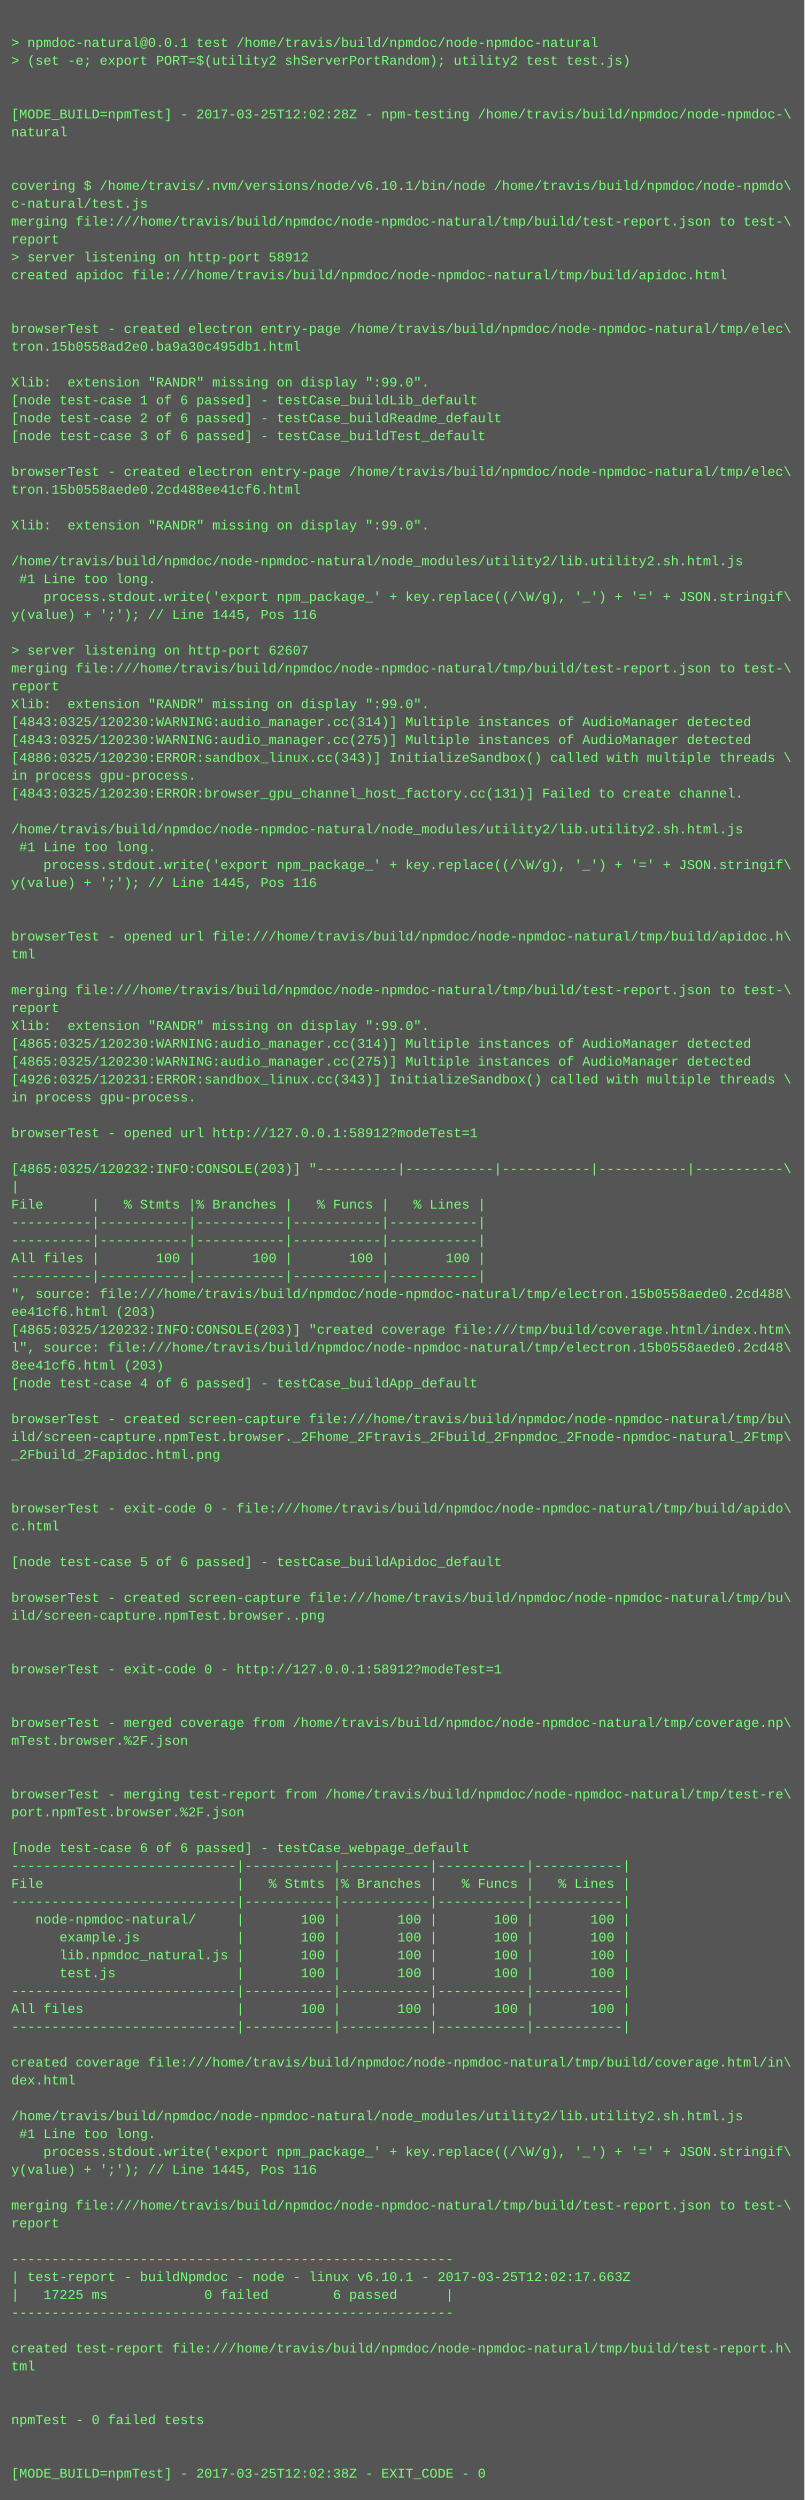
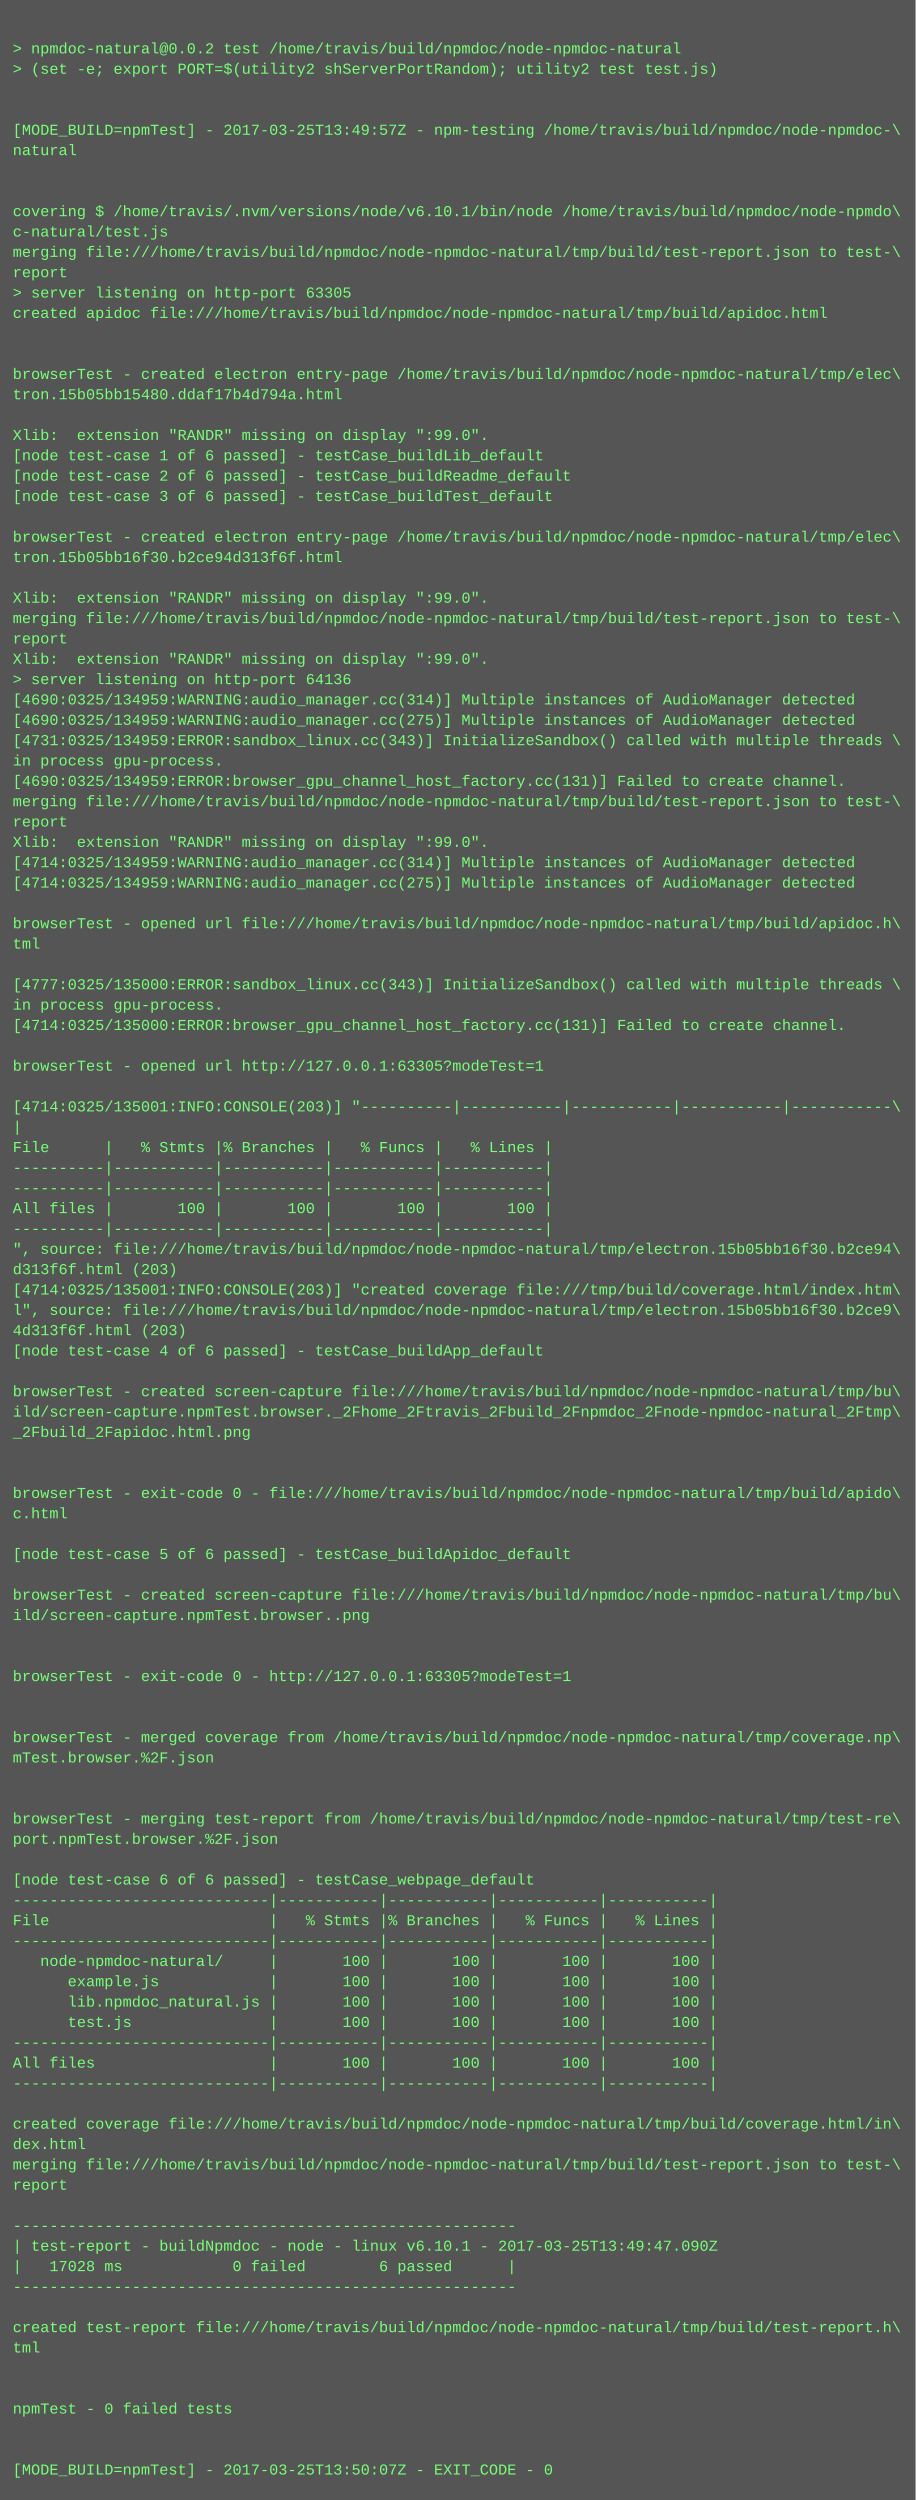
- <svg xmlns="http://www.w3.org/2000/svg" height="2238" width="720">
-   <rect height="2238" fill="#555" width="720" />
+ <svg xmlns="http://www.w3.org/2000/svg" height="1966" width="720">
+   <rect height="1966" fill="#555" width="720" />
  <text fill="#7f7" font-family="Courier New" font-size="12" xml:space="preserve">
    <tspan x="10" y="26" />
-     <tspan x="10" y="42">&gt; npmdoc-natural@0.0.1 test /home/travis/build/npmdoc/node-npmdoc-natural</tspan>
+     <tspan x="10" y="42">&gt; npmdoc-natural@0.0.2 test /home/travis/build/npmdoc/node-npmdoc-natural</tspan>
    <tspan x="10" y="58">&gt; (set -e; export PORT=$(utility2 shServerPortRandom); utility2 test test.js)</tspan>
    <tspan x="10" y="74" />
    <tspan x="10" y="90" />
-     <tspan x="10" y="106">[MODE_BUILD=npmTest] - 2017-03-25T12:02:28Z - npm-testing /home/travis/build/npmdoc/node-npmdoc-\</tspan>
+     <tspan x="10" y="106">[MODE_BUILD=npmTest] - 2017-03-25T13:49:57Z - npm-testing /home/travis/build/npmdoc/node-npmdoc-\</tspan>
    <tspan x="10" y="122">natural</tspan>
    <tspan x="10" y="138" />
    <tspan x="10" y="154" />
    <tspan x="10" y="170">covering $ /home/travis/.nvm/versions/node/v6.10.1/bin/node /home/travis/build/npmdoc/node-npmdo\</tspan>
    <tspan x="10" y="186">c-natural/test.js</tspan>
    <tspan x="10" y="202">merging file:///home/travis/build/npmdoc/node-npmdoc-natural/tmp/build/test-report.json to test-\</tspan>
    <tspan x="10" y="218">report</tspan>
-     <tspan x="10" y="234">&gt; server listening on http-port 58912</tspan>
+     <tspan x="10" y="234">&gt; server listening on http-port 63305</tspan>
    <tspan x="10" y="250">created apidoc file:///home/travis/build/npmdoc/node-npmdoc-natural/tmp/build/apidoc.html</tspan>
    <tspan x="10" y="266" />
    <tspan x="10" y="282" />
    <tspan x="10" y="298">browserTest - created electron entry-page /home/travis/build/npmdoc/node-npmdoc-natural/tmp/elec\</tspan>
-     <tspan x="10" y="314">tron.15b0558ad2e0.ba9a30c495db1.html</tspan>
+     <tspan x="10" y="314">tron.15b05bb15480.ddaf17b4d794a.html</tspan>
    <tspan x="10" y="330" />
    <tspan x="10" y="346">Xlib:  extension "RANDR" missing on display ":99.0".</tspan>
    <tspan x="10" y="362">[node test-case 1 of 6 passed] - testCase_buildLib_default</tspan>
    <tspan x="10" y="378">[node test-case 2 of 6 passed] - testCase_buildReadme_default</tspan>
    <tspan x="10" y="394">[node test-case 3 of 6 passed] - testCase_buildTest_default</tspan>
    <tspan x="10" y="410" />
    <tspan x="10" y="426">browserTest - created electron entry-page /home/travis/build/npmdoc/node-npmdoc-natural/tmp/elec\</tspan>
-     <tspan x="10" y="442">tron.15b0558aede0.2cd488ee41cf6.html</tspan>
+     <tspan x="10" y="442">tron.15b05bb16f30.b2ce94d313f6f.html</tspan>
    <tspan x="10" y="458" />
    <tspan x="10" y="474">Xlib:  extension "RANDR" missing on display ":99.0".</tspan>
-     <tspan x="10" y="490" />
-     <tspan x="10" y="506">/home/travis/build/npmdoc/node-npmdoc-natural/node_modules/utility2/lib.utility2.sh.html.js</tspan>
-     <tspan x="10" y="522"> #1 Line too long.</tspan>
-     <tspan x="10" y="538">    process.stdout.write('export npm_package_' + key.replace((/\W/g), '_') + '=' + JSON.stringif\</tspan>
-     <tspan x="10" y="554">y(value) + ';'); // Line 1445, Pos 116</tspan>
-     <tspan x="10" y="570" />
-     <tspan x="10" y="586">&gt; server listening on http-port 62607</tspan>
-     <tspan x="10" y="602">merging file:///home/travis/build/npmdoc/node-npmdoc-natural/tmp/build/test-report.json to test-\</tspan>
-     <tspan x="10" y="618">report</tspan>
-     <tspan x="10" y="634">Xlib:  extension "RANDR" missing on display ":99.0".</tspan>
-     <tspan x="10" y="650">[4843:0325/120230:WARNING:audio_manager.cc(314)] Multiple instances of AudioManager detected</tspan>
-     <tspan x="10" y="666">[4843:0325/120230:WARNING:audio_manager.cc(275)] Multiple instances of AudioManager detected</tspan>
-     <tspan x="10" y="682">[4886:0325/120230:ERROR:sandbox_linux.cc(343)] InitializeSandbox() called with multiple threads \</tspan>
-     <tspan x="10" y="698">in process gpu-process. </tspan>
-     <tspan x="10" y="714">[4843:0325/120230:ERROR:browser_gpu_channel_host_factory.cc(131)] Failed to create channel.</tspan>
-     <tspan x="10" y="730" />
-     <tspan x="10" y="746">/home/travis/build/npmdoc/node-npmdoc-natural/node_modules/utility2/lib.utility2.sh.html.js</tspan>
-     <tspan x="10" y="762"> #1 Line too long.</tspan>
-     <tspan x="10" y="778">    process.stdout.write('export npm_package_' + key.replace((/\W/g), '_') + '=' + JSON.stringif\</tspan>
-     <tspan x="10" y="794">y(value) + ';'); // Line 1445, Pos 116</tspan>
-     <tspan x="10" y="810" />
+     <tspan x="10" y="490">merging file:///home/travis/build/npmdoc/node-npmdoc-natural/tmp/build/test-report.json to test-\</tspan>
+     <tspan x="10" y="506">report</tspan>
+     <tspan x="10" y="522">Xlib:  extension "RANDR" missing on display ":99.0".</tspan>
+     <tspan x="10" y="538">&gt; server listening on http-port 64136</tspan>
+     <tspan x="10" y="554">[4690:0325/134959:WARNING:audio_manager.cc(314)] Multiple instances of AudioManager detected</tspan>
+     <tspan x="10" y="570">[4690:0325/134959:WARNING:audio_manager.cc(275)] Multiple instances of AudioManager detected</tspan>
+     <tspan x="10" y="586">[4731:0325/134959:ERROR:sandbox_linux.cc(343)] InitializeSandbox() called with multiple threads \</tspan>
+     <tspan x="10" y="602">in process gpu-process. </tspan>
+     <tspan x="10" y="618">[4690:0325/134959:ERROR:browser_gpu_channel_host_factory.cc(131)] Failed to create channel.</tspan>
+     <tspan x="10" y="634">merging file:///home/travis/build/npmdoc/node-npmdoc-natural/tmp/build/test-report.json to test-\</tspan>
+     <tspan x="10" y="650">report</tspan>
+     <tspan x="10" y="666">Xlib:  extension "RANDR" missing on display ":99.0".</tspan>
+     <tspan x="10" y="682">[4714:0325/134959:WARNING:audio_manager.cc(314)] Multiple instances of AudioManager detected</tspan>
+     <tspan x="10" y="698">[4714:0325/134959:WARNING:audio_manager.cc(275)] Multiple instances of AudioManager detected</tspan>
+     <tspan x="10" y="714" />
+     <tspan x="10" y="730">browserTest - opened url file:///home/travis/build/npmdoc/node-npmdoc-natural/tmp/build/apidoc.h\</tspan>
+     <tspan x="10" y="746">tml</tspan>
+     <tspan x="10" y="762" />
+     <tspan x="10" y="778">[4777:0325/135000:ERROR:sandbox_linux.cc(343)] InitializeSandbox() called with multiple threads \</tspan>
+     <tspan x="10" y="794">in process gpu-process. </tspan>
+     <tspan x="10" y="810">[4714:0325/135000:ERROR:browser_gpu_channel_host_factory.cc(131)] Failed to create channel.</tspan>
    <tspan x="10" y="826" />
-     <tspan x="10" y="842">browserTest - opened url file:///home/travis/build/npmdoc/node-npmdoc-natural/tmp/build/apidoc.h\</tspan>
-     <tspan x="10" y="858">tml</tspan>
-     <tspan x="10" y="874" />
-     <tspan x="10" y="890">merging file:///home/travis/build/npmdoc/node-npmdoc-natural/tmp/build/test-report.json to test-\</tspan>
-     <tspan x="10" y="906">report</tspan>
-     <tspan x="10" y="922">Xlib:  extension "RANDR" missing on display ":99.0".</tspan>
-     <tspan x="10" y="938">[4865:0325/120230:WARNING:audio_manager.cc(314)] Multiple instances of AudioManager detected</tspan>
-     <tspan x="10" y="954">[4865:0325/120230:WARNING:audio_manager.cc(275)] Multiple instances of AudioManager detected</tspan>
-     <tspan x="10" y="970">[4926:0325/120231:ERROR:sandbox_linux.cc(343)] InitializeSandbox() called with multiple threads \</tspan>
-     <tspan x="10" y="986">in process gpu-process. </tspan>
-     <tspan x="10" y="1002" />
-     <tspan x="10" y="1018">browserTest - opened url http://127.0.0.1:58912?modeTest=1</tspan>
-     <tspan x="10" y="1034" />
-     <tspan x="10" y="1050">[4865:0325/120232:INFO:CONSOLE(203)] "----------|-----------|-----------|-----------|-----------\</tspan>
-     <tspan x="10" y="1066">|</tspan>
-     <tspan x="10" y="1082">File      |   % Stmts |% Branches |   % Funcs |   % Lines |</tspan>
-     <tspan x="10" y="1098">----------|-----------|-----------|-----------|-----------|</tspan>
-     <tspan x="10" y="1114">----------|-----------|-----------|-----------|-----------|</tspan>
-     <tspan x="10" y="1130">All files |       100 |       100 |       100 |       100 |</tspan>
-     <tspan x="10" y="1146">----------|-----------|-----------|-----------|-----------|</tspan>
-     <tspan x="10" y="1162">", source: file:///home/travis/build/npmdoc/node-npmdoc-natural/tmp/electron.15b0558aede0.2cd488\</tspan>
-     <tspan x="10" y="1178">ee41cf6.html (203)</tspan>
-     <tspan x="10" y="1194">[4865:0325/120232:INFO:CONSOLE(203)] "created coverage file:///tmp/build/coverage.html/index.htm\</tspan>
-     <tspan x="10" y="1210">l", source: file:///home/travis/build/npmdoc/node-npmdoc-natural/tmp/electron.15b0558aede0.2cd48\</tspan>
-     <tspan x="10" y="1226">8ee41cf6.html (203)</tspan>
-     <tspan x="10" y="1242">[node test-case 4 of 6 passed] - testCase_buildApp_default</tspan>
-     <tspan x="10" y="1258" />
-     <tspan x="10" y="1274">browserTest - created screen-capture file:///home/travis/build/npmdoc/node-npmdoc-natural/tmp/bu\</tspan>
-     <tspan x="10" y="1290">ild/screen-capture.npmTest.browser._2Fhome_2Ftravis_2Fbuild_2Fnpmdoc_2Fnode-npmdoc-natural_2Ftmp\</tspan>
-     <tspan x="10" y="1306">_2Fbuild_2Fapidoc.html.png</tspan>
-     <tspan x="10" y="1322" />
+     <tspan x="10" y="842">browserTest - opened url http://127.0.0.1:63305?modeTest=1</tspan>
+     <tspan x="10" y="858" />
+     <tspan x="10" y="874">[4714:0325/135001:INFO:CONSOLE(203)] "----------|-----------|-----------|-----------|-----------\</tspan>
+     <tspan x="10" y="890">|</tspan>
+     <tspan x="10" y="906">File      |   % Stmts |% Branches |   % Funcs |   % Lines |</tspan>
+     <tspan x="10" y="922">----------|-----------|-----------|-----------|-----------|</tspan>
+     <tspan x="10" y="938">----------|-----------|-----------|-----------|-----------|</tspan>
+     <tspan x="10" y="954">All files |       100 |       100 |       100 |       100 |</tspan>
+     <tspan x="10" y="970">----------|-----------|-----------|-----------|-----------|</tspan>
+     <tspan x="10" y="986">", source: file:///home/travis/build/npmdoc/node-npmdoc-natural/tmp/electron.15b05bb16f30.b2ce94\</tspan>
+     <tspan x="10" y="1002">d313f6f.html (203)</tspan>
+     <tspan x="10" y="1018">[4714:0325/135001:INFO:CONSOLE(203)] "created coverage file:///tmp/build/coverage.html/index.htm\</tspan>
+     <tspan x="10" y="1034">l", source: file:///home/travis/build/npmdoc/node-npmdoc-natural/tmp/electron.15b05bb16f30.b2ce9\</tspan>
+     <tspan x="10" y="1050">4d313f6f.html (203)</tspan>
+     <tspan x="10" y="1066">[node test-case 4 of 6 passed] - testCase_buildApp_default</tspan>
+     <tspan x="10" y="1082" />
+     <tspan x="10" y="1098">browserTest - created screen-capture file:///home/travis/build/npmdoc/node-npmdoc-natural/tmp/bu\</tspan>
+     <tspan x="10" y="1114">ild/screen-capture.npmTest.browser._2Fhome_2Ftravis_2Fbuild_2Fnpmdoc_2Fnode-npmdoc-natural_2Ftmp\</tspan>
+     <tspan x="10" y="1130">_2Fbuild_2Fapidoc.html.png</tspan>
+     <tspan x="10" y="1146" />
+     <tspan x="10" y="1162" />
+     <tspan x="10" y="1178">browserTest - exit-code 0 - file:///home/travis/build/npmdoc/node-npmdoc-natural/tmp/build/apido\</tspan>
+     <tspan x="10" y="1194">c.html</tspan>
+     <tspan x="10" y="1210" />
+     <tspan x="10" y="1226">[node test-case 5 of 6 passed] - testCase_buildApidoc_default</tspan>
+     <tspan x="10" y="1242" />
+     <tspan x="10" y="1258">browserTest - created screen-capture file:///home/travis/build/npmdoc/node-npmdoc-natural/tmp/bu\</tspan>
+     <tspan x="10" y="1274">ild/screen-capture.npmTest.browser..png</tspan>
+     <tspan x="10" y="1290" />
+     <tspan x="10" y="1306" />
+     <tspan x="10" y="1322">browserTest - exit-code 0 - http://127.0.0.1:63305?modeTest=1</tspan>
    <tspan x="10" y="1338" />
-     <tspan x="10" y="1354">browserTest - exit-code 0 - file:///home/travis/build/npmdoc/node-npmdoc-natural/tmp/build/apido\</tspan>
-     <tspan x="10" y="1370">c.html</tspan>
-     <tspan x="10" y="1386" />
-     <tspan x="10" y="1402">[node test-case 5 of 6 passed] - testCase_buildApidoc_default</tspan>
+     <tspan x="10" y="1354" />
+     <tspan x="10" y="1370">browserTest - merged coverage from /home/travis/build/npmdoc/node-npmdoc-natural/tmp/coverage.np\</tspan>
+     <tspan x="10" y="1386">mTest.browser.%2F.json</tspan>
+     <tspan x="10" y="1402" />
    <tspan x="10" y="1418" />
-     <tspan x="10" y="1434">browserTest - created screen-capture file:///home/travis/build/npmdoc/node-npmdoc-natural/tmp/bu\</tspan>
-     <tspan x="10" y="1450">ild/screen-capture.npmTest.browser..png</tspan>
+     <tspan x="10" y="1434">browserTest - merging test-report from /home/travis/build/npmdoc/node-npmdoc-natural/tmp/test-re\</tspan>
+     <tspan x="10" y="1450">port.npmTest.browser.%2F.json</tspan>
    <tspan x="10" y="1466" />
-     <tspan x="10" y="1482" />
-     <tspan x="10" y="1498">browserTest - exit-code 0 - http://127.0.0.1:58912?modeTest=1</tspan>
-     <tspan x="10" y="1514" />
-     <tspan x="10" y="1530" />
-     <tspan x="10" y="1546">browserTest - merged coverage from /home/travis/build/npmdoc/node-npmdoc-natural/tmp/coverage.np\</tspan>
-     <tspan x="10" y="1562">mTest.browser.%2F.json</tspan>
-     <tspan x="10" y="1578" />
-     <tspan x="10" y="1594" />
-     <tspan x="10" y="1610">browserTest - merging test-report from /home/travis/build/npmdoc/node-npmdoc-natural/tmp/test-re\</tspan>
-     <tspan x="10" y="1626">port.npmTest.browser.%2F.json</tspan>
-     <tspan x="10" y="1642" />
-     <tspan x="10" y="1658">[node test-case 6 of 6 passed] - testCase_webpage_default</tspan>
-     <tspan x="10" y="1674">----------------------------|-----------|-----------|-----------|-----------|</tspan>
-     <tspan x="10" y="1690">File                        |   % Stmts |% Branches |   % Funcs |   % Lines |</tspan>
-     <tspan x="10" y="1706">----------------------------|-----------|-----------|-----------|-----------|</tspan>
-     <tspan x="10" y="1722">   node-npmdoc-natural/     |       100 |       100 |       100 |       100 |</tspan>
-     <tspan x="10" y="1738">      example.js            |       100 |       100 |       100 |       100 |</tspan>
-     <tspan x="10" y="1754">      lib.npmdoc_natural.js |       100 |       100 |       100 |       100 |</tspan>
-     <tspan x="10" y="1770">      test.js               |       100 |       100 |       100 |       100 |</tspan>
-     <tspan x="10" y="1786">----------------------------|-----------|-----------|-----------|-----------|</tspan>
-     <tspan x="10" y="1802">All files                   |       100 |       100 |       100 |       100 |</tspan>
-     <tspan x="10" y="1818">----------------------------|-----------|-----------|-----------|-----------|</tspan>
-     <tspan x="10" y="1834" />
-     <tspan x="10" y="1850">created coverage file:///home/travis/build/npmdoc/node-npmdoc-natural/tmp/build/coverage.html/in\</tspan>
-     <tspan x="10" y="1866">dex.html</tspan>
+     <tspan x="10" y="1482">[node test-case 6 of 6 passed] - testCase_webpage_default</tspan>
+     <tspan x="10" y="1498">----------------------------|-----------|-----------|-----------|-----------|</tspan>
+     <tspan x="10" y="1514">File                        |   % Stmts |% Branches |   % Funcs |   % Lines |</tspan>
+     <tspan x="10" y="1530">----------------------------|-----------|-----------|-----------|-----------|</tspan>
+     <tspan x="10" y="1546">   node-npmdoc-natural/     |       100 |       100 |       100 |       100 |</tspan>
+     <tspan x="10" y="1562">      example.js            |       100 |       100 |       100 |       100 |</tspan>
+     <tspan x="10" y="1578">      lib.npmdoc_natural.js |       100 |       100 |       100 |       100 |</tspan>
+     <tspan x="10" y="1594">      test.js               |       100 |       100 |       100 |       100 |</tspan>
+     <tspan x="10" y="1610">----------------------------|-----------|-----------|-----------|-----------|</tspan>
+     <tspan x="10" y="1626">All files                   |       100 |       100 |       100 |       100 |</tspan>
+     <tspan x="10" y="1642">----------------------------|-----------|-----------|-----------|-----------|</tspan>
+     <tspan x="10" y="1658" />
+     <tspan x="10" y="1674">created coverage file:///home/travis/build/npmdoc/node-npmdoc-natural/tmp/build/coverage.html/in\</tspan>
+     <tspan x="10" y="1690">dex.html</tspan>
+     <tspan x="10" y="1706">merging file:///home/travis/build/npmdoc/node-npmdoc-natural/tmp/build/test-report.json to test-\</tspan>
+     <tspan x="10" y="1722">report</tspan>
+     <tspan x="10" y="1738" />
+     <tspan x="10" y="1754">-------------------------------------------------------</tspan>
+     <tspan x="10" y="1770">| test-report - buildNpmdoc - node - linux v6.10.1 - 2017-03-25T13:49:47.090Z</tspan>
+     <tspan x="10" y="1786">|   17028 ms            0 failed        6 passed      |</tspan>
+     <tspan x="10" y="1802">-------------------------------------------------------</tspan>
+     <tspan x="10" y="1818" />
+     <tspan x="10" y="1834">created test-report file:///home/travis/build/npmdoc/node-npmdoc-natural/tmp/build/test-report.h\</tspan>
+     <tspan x="10" y="1850">tml</tspan>
+     <tspan x="10" y="1866" />
    <tspan x="10" y="1882" />
-     <tspan x="10" y="1898">/home/travis/build/npmdoc/node-npmdoc-natural/node_modules/utility2/lib.utility2.sh.html.js</tspan>
-     <tspan x="10" y="1914"> #1 Line too long.</tspan>
-     <tspan x="10" y="1930">    process.stdout.write('export npm_package_' + key.replace((/\W/g), '_') + '=' + JSON.stringif\</tspan>
-     <tspan x="10" y="1946">y(value) + ';'); // Line 1445, Pos 116</tspan>
-     <tspan x="10" y="1962" />
-     <tspan x="10" y="1978">merging file:///home/travis/build/npmdoc/node-npmdoc-natural/tmp/build/test-report.json to test-\</tspan>
-     <tspan x="10" y="1994">report</tspan>
-     <tspan x="10" y="2010" />
-     <tspan x="10" y="2026">-------------------------------------------------------</tspan>
-     <tspan x="10" y="2042">| test-report - buildNpmdoc - node - linux v6.10.1 - 2017-03-25T12:02:17.663Z</tspan>
-     <tspan x="10" y="2058">|   17225 ms            0 failed        6 passed      |</tspan>
-     <tspan x="10" y="2074">-------------------------------------------------------</tspan>
-     <tspan x="10" y="2090" />
-     <tspan x="10" y="2106">created test-report file:///home/travis/build/npmdoc/node-npmdoc-natural/tmp/build/test-report.h\</tspan>
-     <tspan x="10" y="2122">tml</tspan>
-     <tspan x="10" y="2138" />
-     <tspan x="10" y="2154" />
-     <tspan x="10" y="2170">npmTest - 0 failed tests</tspan>
-     <tspan x="10" y="2186" />
-     <tspan x="10" y="2202" />
-     <tspan x="10" y="2218">[MODE_BUILD=npmTest] - 2017-03-25T12:02:38Z - EXIT_CODE - 0</tspan>
+     <tspan x="10" y="1898">npmTest - 0 failed tests</tspan>
+     <tspan x="10" y="1914" />
+     <tspan x="10" y="1930" />
+     <tspan x="10" y="1946">[MODE_BUILD=npmTest] - 2017-03-25T13:50:07Z - EXIT_CODE - 0</tspan>
  </text>
</svg>
